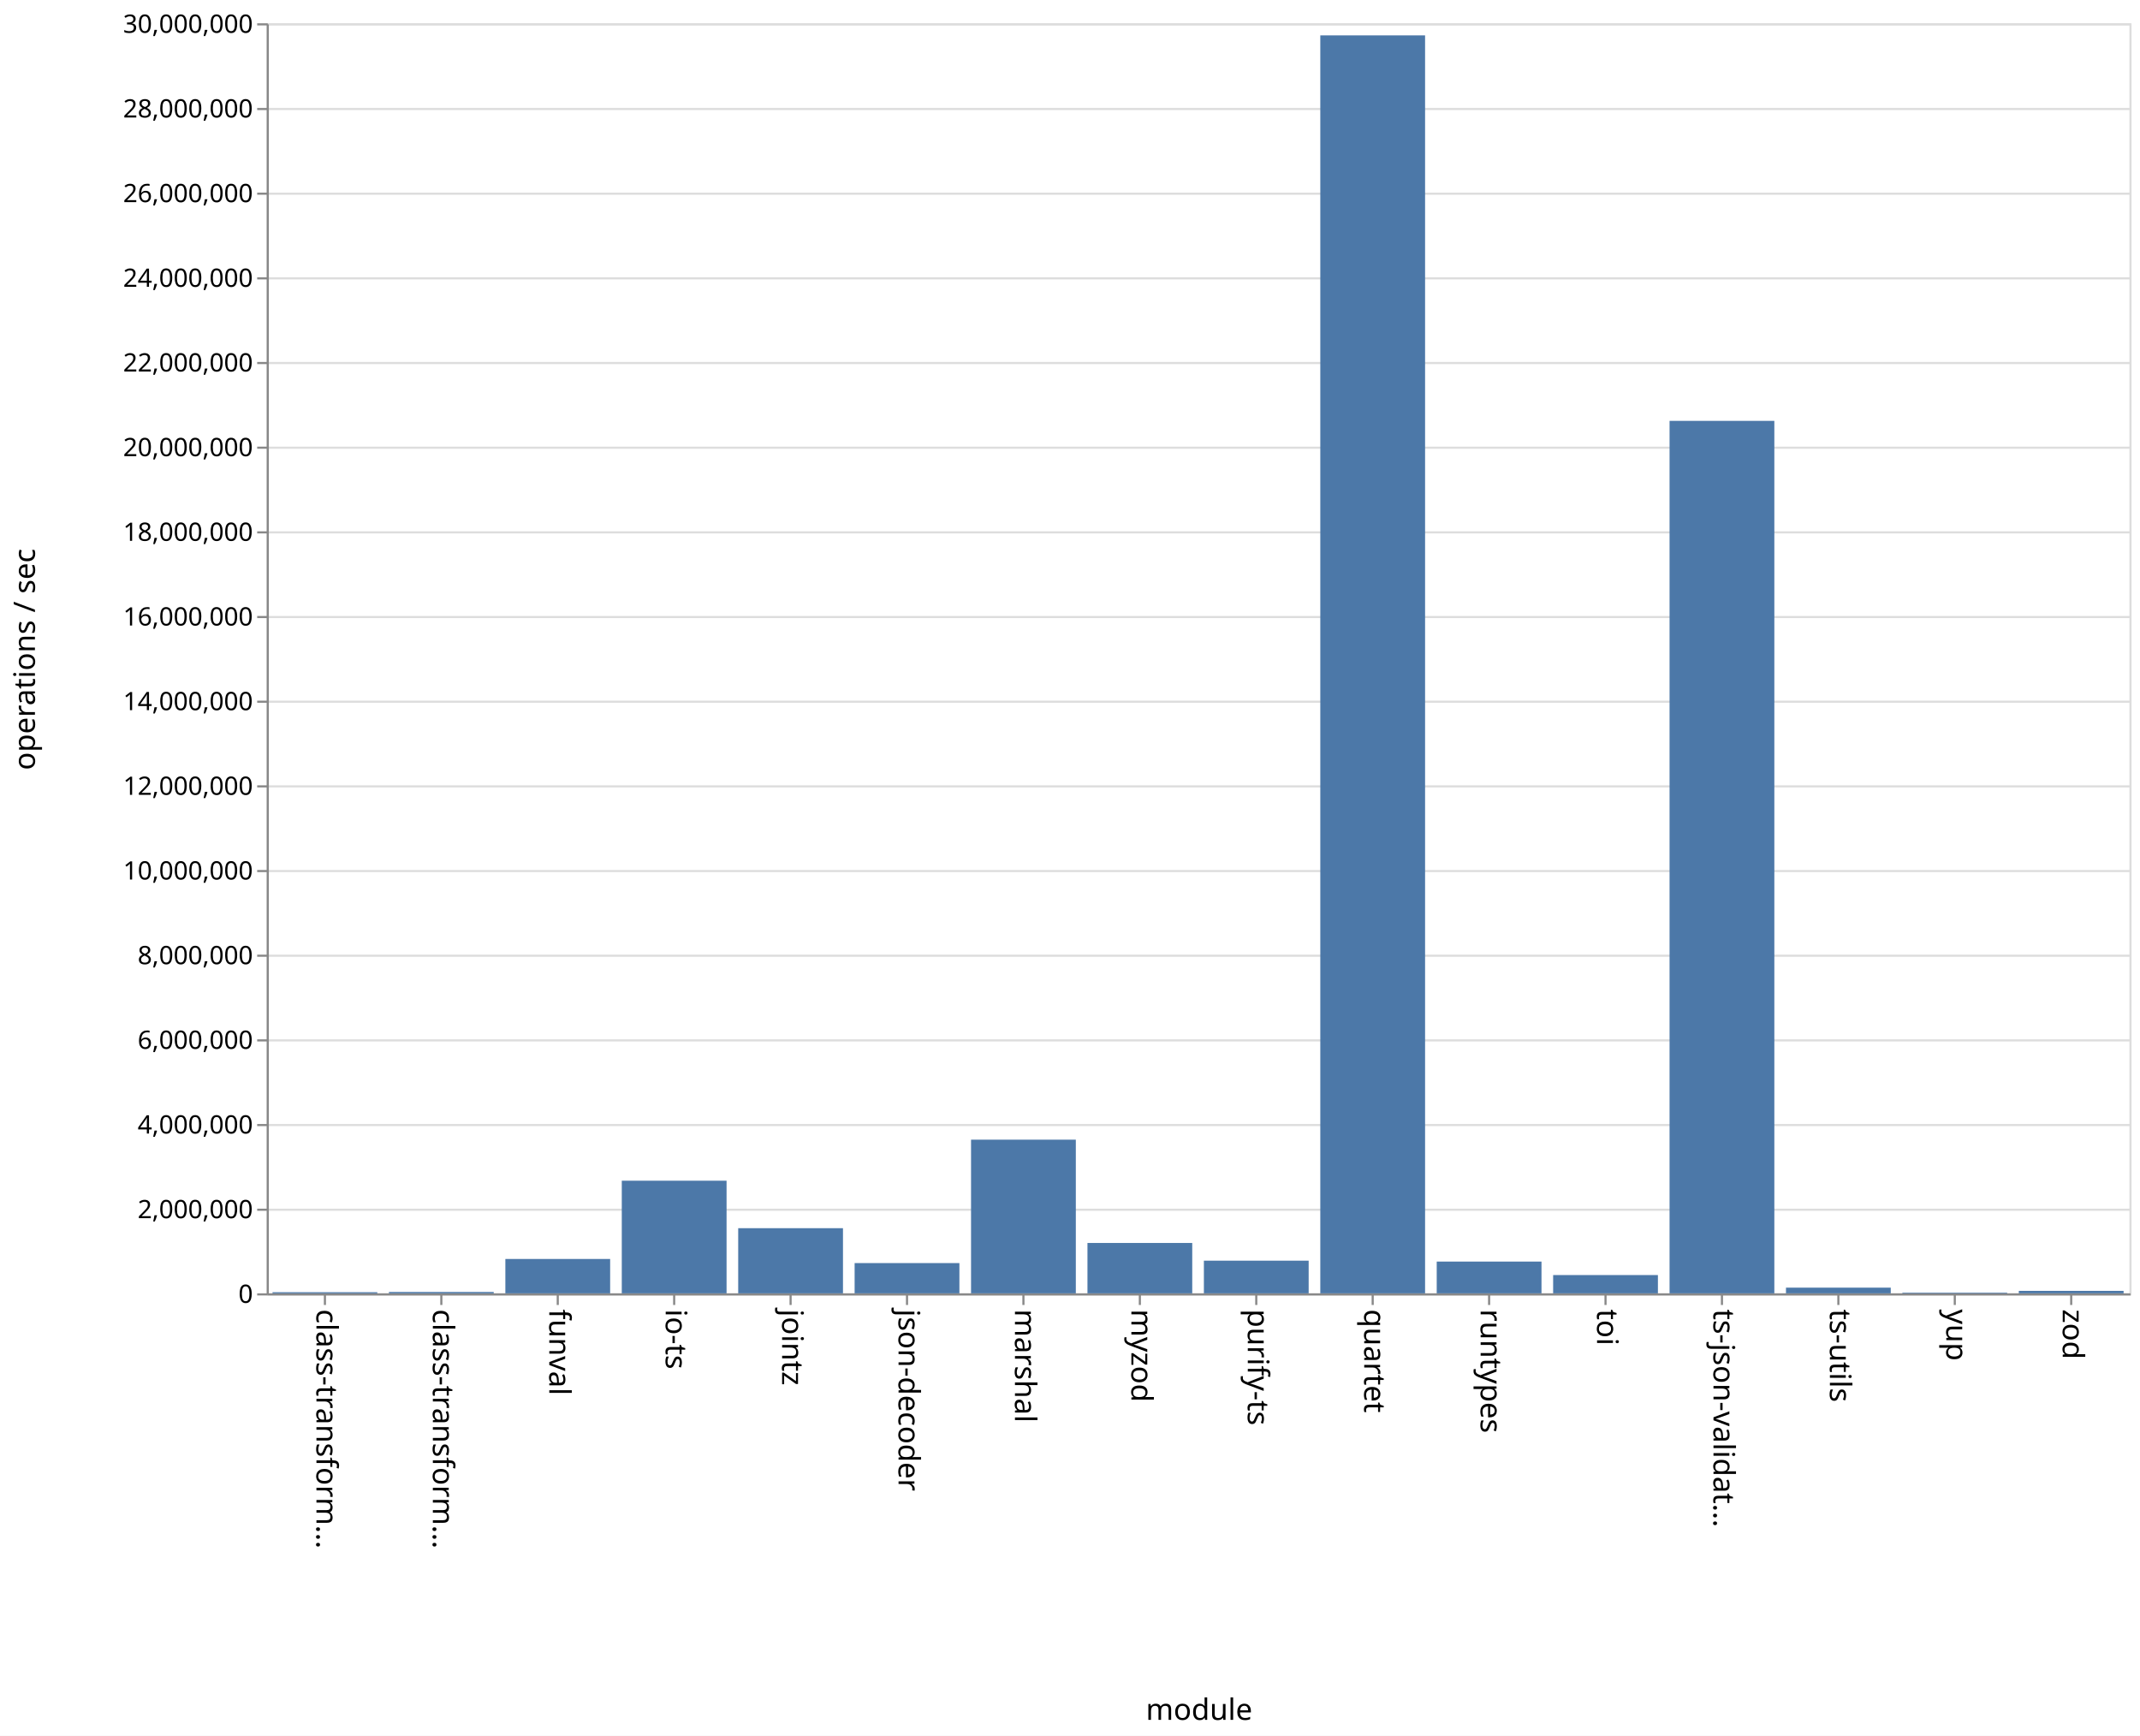
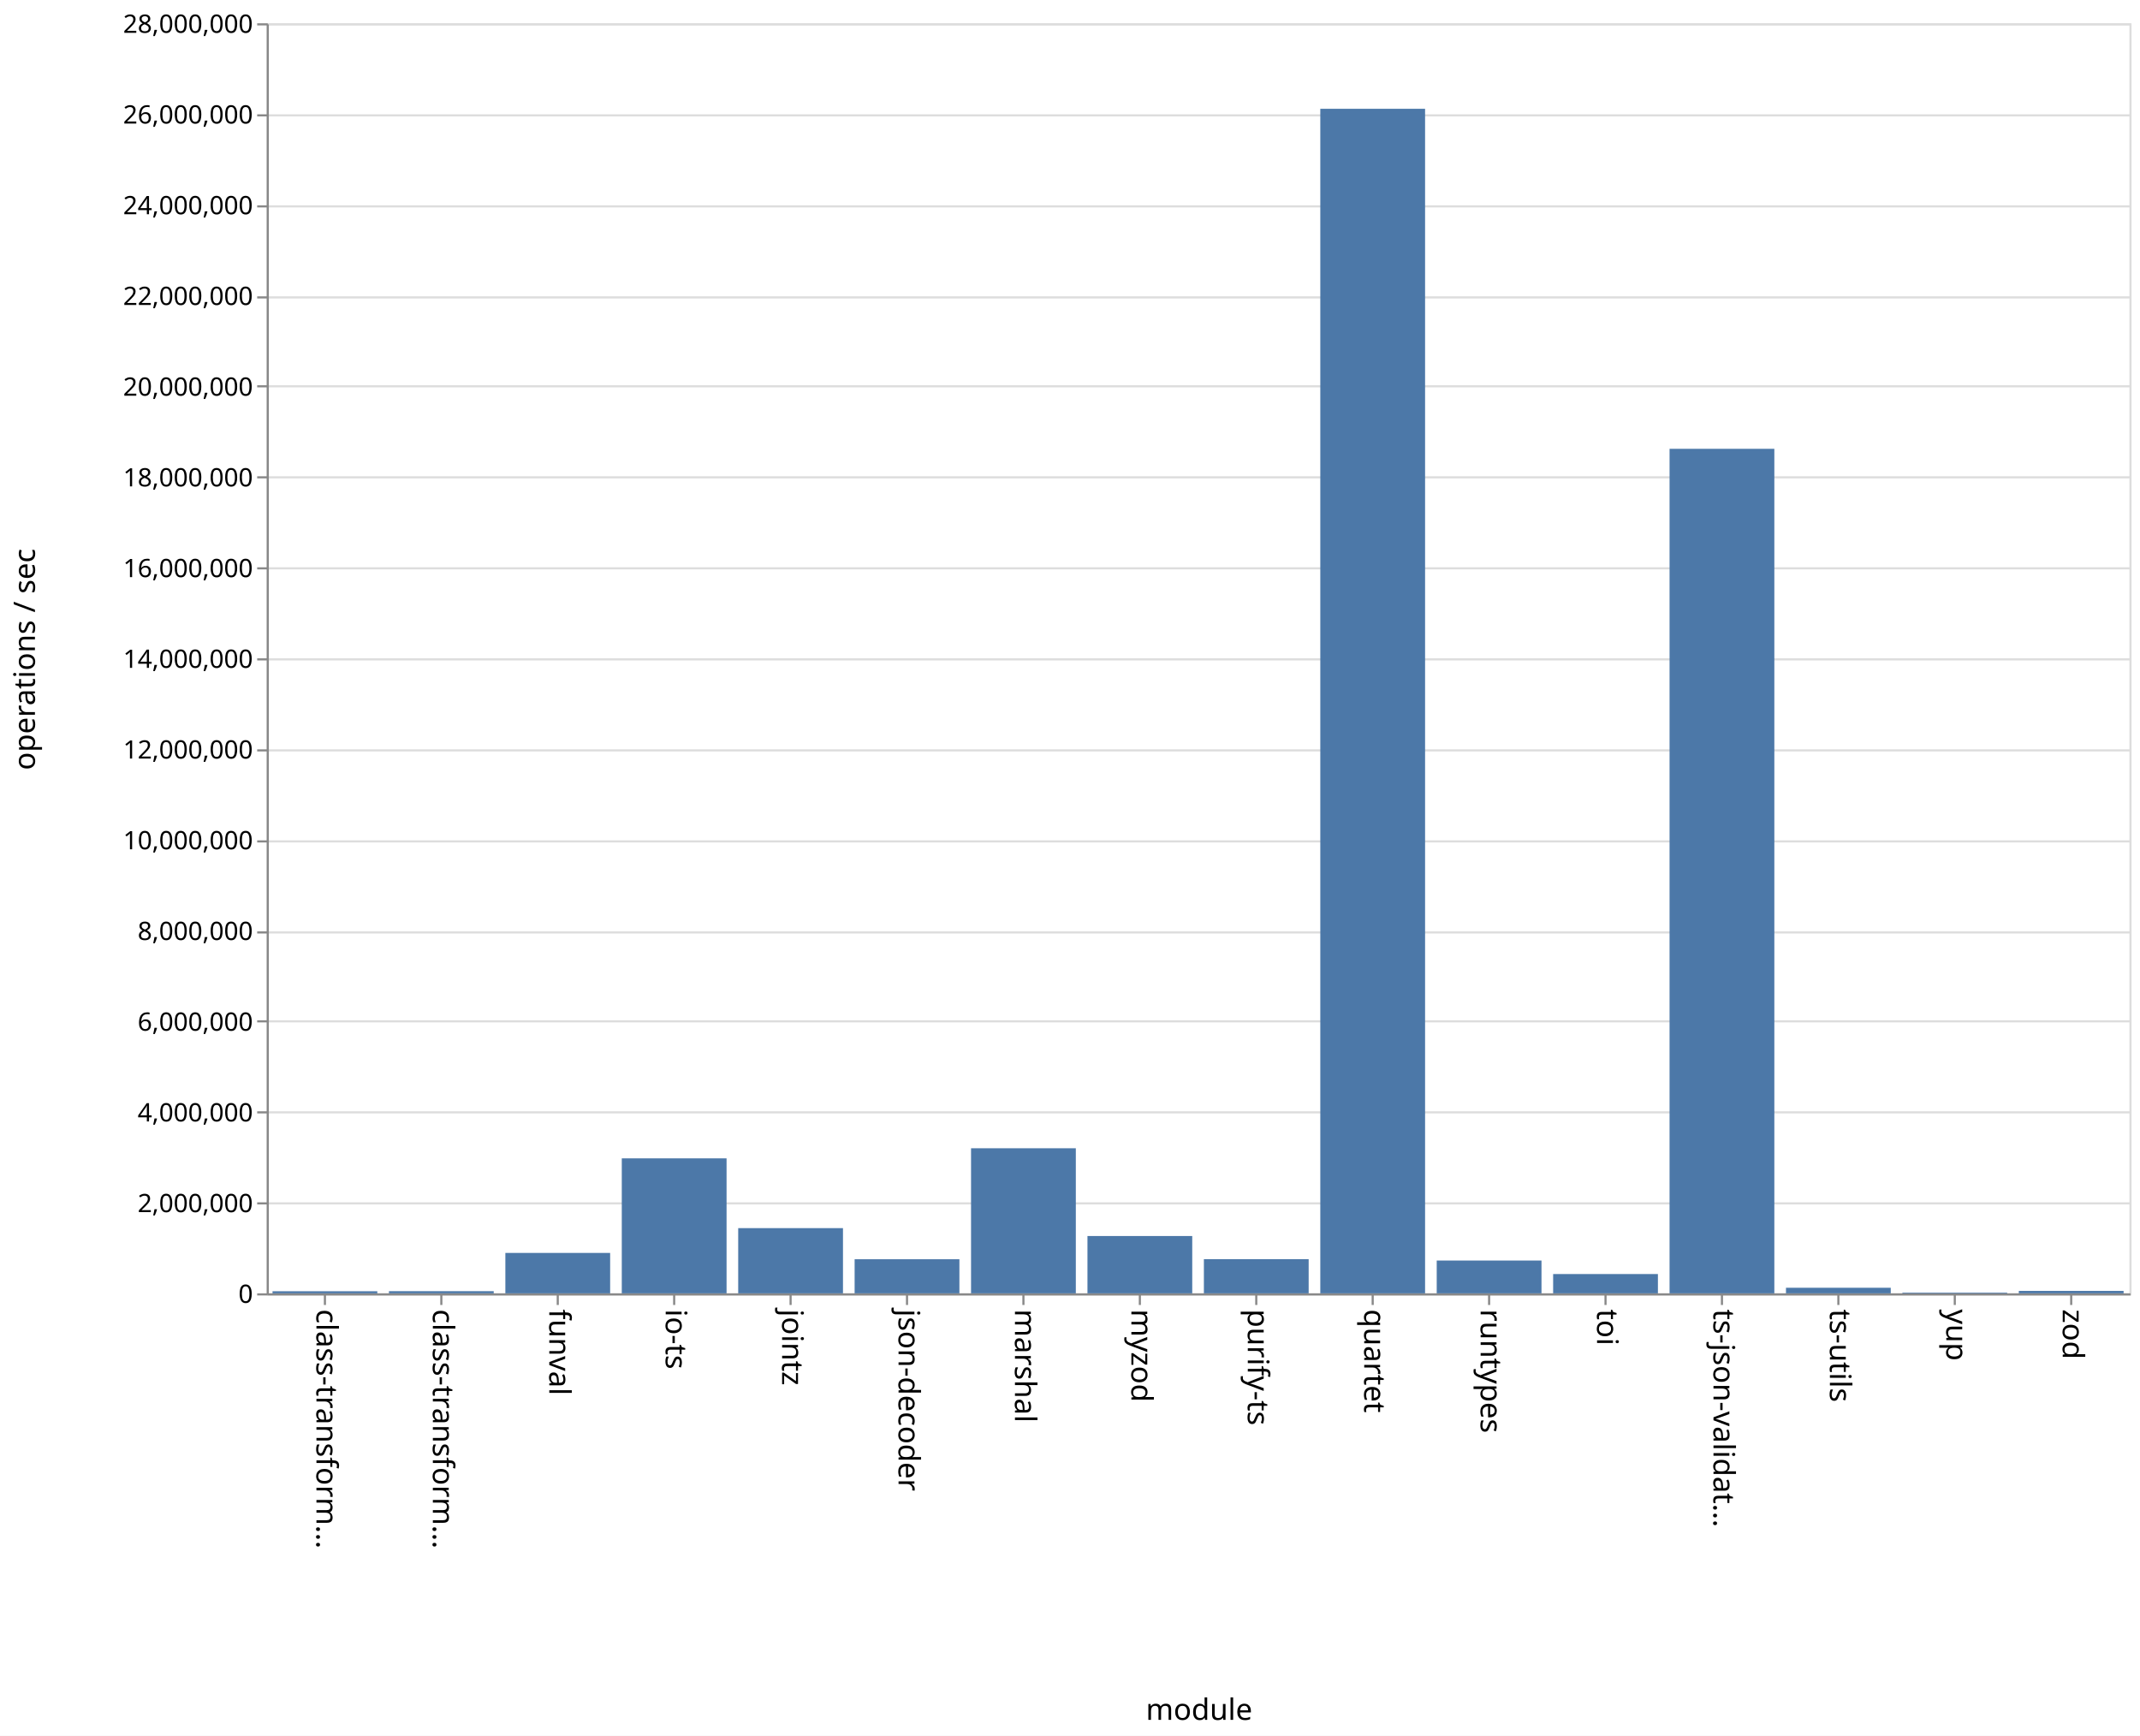
<svg xmlns="http://www.w3.org/2000/svg" class="marks" width="1011" height="820">
  <path fill="#fff" d="M0 0h1011v820H0z" />
  <g class="mark-group role-frame root" aria-roledescription="group mark container">
    <path class="background" aria-hidden="true" d="M126.5 11.5h880v600h-880z" fill="none" stroke="#ddd" />
-     <g class="mark-group role-axis" aria-roledescription="axis" aria-label="Y-axis for a linear scale with values from 0 to 30,000,000">
+     <g class="mark-group role-axis" aria-roledescription="axis" aria-label="Y-axis for a linear scale with values from 0 to 28,000,000">
      <path class="background" aria-hidden="true" d="M126.5 11.5z" pointer-events="none" fill="none" />
      <g class="mark-rule role-axis-grid" pointer-events="none" fill="none" stroke="#ddd">
-         <path d="M126.5 611.5h880M126.5 571.5h880M126.5 531.5h880M126.5 491.5h880M126.5 451.5h880M126.5 411.5h880M126.5 371.5h880M126.5 331.5h880M126.5 291.5h880M126.5 251.5h880M126.5 211.5h880M126.5 171.5h880M126.5 131.5h880M126.5 91.5h880M126.5 51.5h880M126.5 11.5h880" />
+         <path d="M126.5 611.5h880M126.5 568.5h880M126.5 525.5h880M126.5 482.5h880M126.5 440.5h880M126.5 397.5h880M126.5 354.5h880M126.5 311.5h880M126.5 268.5h880M126.5 225.5h880M126.5 182.5h880M126.5 140.5h880M126.5 97.5h880M126.5 54.5h880M126.5 11.5h880" />
      </g>
    </g>
    <g class="mark-group role-axis" aria-roledescription="axis" aria-label="X-axis titled 'module' for a discrete scale with 16 values: class-transformer-validator-async, class-transformer-validator-sync, funval, io-ts, jointz, ending with zod">
      <path class="background" aria-hidden="true" d="M126.5 611.5z" pointer-events="none" fill="none" />
      <g class="mark-rule role-axis-tick" pointer-events="none" fill="none" stroke="#888">
        <path d="M153.5 611.5v5M208.5 611.5v5M263.5 611.5v5M318.5 611.5v5M373.5 611.5v5M428.5 611.5v5M483.5 611.5v5M538.5 611.5v5M593.5 611.5v5M648.5 611.5v5M703.5 611.5v5M758.5 611.5v5M813.5 611.5v5M868.5 611.5v5M923.5 611.5v5M978.5 611.5v5" />
      </g>
      <g class="mark-text role-axis-label" pointer-events="none" font-family="sans-serif" font-size="14">
        <text transform="rotate(90 -234.5 384)">
                    class-transform…
                </text>
        <text transform="rotate(90 -207 411.5)">
                    class-transform…
                </text>
        <text transform="rotate(90 -179.5 439)">
                    funval
                </text>
        <text transform="rotate(90 -152 466.5)">
                    io-ts
                </text>
        <text transform="rotate(90 -124.5 494)">
                    jointz
                </text>
        <text transform="rotate(90 -97 521.5)">
                    json-decoder
                </text>
        <text transform="rotate(90 -69.5 549)">
                    marshal
                </text>
        <text transform="rotate(90 -42 576.5)">
                    myzod
                </text>
        <text transform="rotate(90 -14.5 604)">
                    purify-ts
                </text>
        <text transform="rotate(90 13 631.5)">
                    quartet
                </text>
        <text transform="rotate(90 40.5 659)">
                    runtypes
                </text>
        <text transform="rotate(90 68 686.5)">
                    toi
                </text>
        <text transform="rotate(90 95.5 714)">
                    ts-json-validat…
                </text>
        <text transform="rotate(90 123 741.5)">
                    ts-utils
                </text>
        <text transform="rotate(90 150.5 769)">
                    yup
                </text>
        <text transform="rotate(90 178 796.5)">
                    zod
                </text>
      </g>
      <path fill="none" stroke="#888" d="M126.5 611.5h880" pointer-events="none" />
      <text text-anchor="middle" transform="translate(566.5 812.5)" font-family="sans-serif" font-size="14" font-weight="400" pointer-events="none">
                module
            </text>
    </g>
-     <g class="mark-group role-axis" aria-roledescription="axis" aria-label="Y-axis titled 'operations / sec' for a linear scale with values from 0 to 30,000,000">
+     <g class="mark-group role-axis" aria-roledescription="axis" aria-label="Y-axis titled 'operations / sec' for a linear scale with values from 0 to 28,000,000">
      <path class="background" aria-hidden="true" d="M126.5 11.5z" pointer-events="none" fill="none" />
      <g class="mark-rule role-axis-tick" pointer-events="none" fill="none" stroke="#888">
-         <path d="M126.5 611.5h-5M126.5 571.5h-5M126.5 531.5h-5M126.5 491.5h-5M126.5 451.5h-5M126.5 411.5h-5M126.5 371.5h-5M126.5 331.5h-5M126.5 291.5h-5M126.5 251.5h-5M126.5 211.5h-5M126.5 171.5h-5M126.5 131.5h-5M126.5 91.5h-5M126.5 51.5h-5M126.5 11.5h-5" />
+         <path d="M126.5 611.5h-5M126.5 568.5h-5M126.5 525.5h-5M126.5 482.5h-5M126.5 440.5h-5M126.5 397.5h-5M126.5 354.5h-5M126.5 311.5h-5M126.5 268.5h-5M126.5 225.5h-5M126.5 182.5h-5M126.5 140.5h-5M126.5 97.5h-5M126.5 54.5h-5M126.5 11.5h-5" />
      </g>
      <g class="mark-text role-axis-label" pointer-events="none" text-anchor="end" font-family="sans-serif" font-size="12">
        <text transform="translate(119.5 615.5)">
                    0
                </text>
-         <text transform="translate(119.5 575.5)">
+         <text transform="translate(119.5 572.643)">
                    2,000,000
                </text>
-         <text transform="translate(119.5 535.5)">
+         <text transform="translate(119.5 529.786)">
                    4,000,000
                </text>
-         <text transform="translate(119.5 495.5)">
+         <text transform="translate(119.5 486.929)">
                    6,000,000
                </text>
-         <text transform="translate(119.5 455.5)">
+         <text transform="translate(119.5 444.071)">
                    8,000,000
                </text>
-         <text transform="translate(119.5 415.5)">
+         <text transform="translate(119.5 401.214)">
                    10,000,000
                </text>
-         <text transform="translate(119.5 375.5)">
+         <text transform="translate(119.5 358.357)">
                    12,000,000
                </text>
-         <text transform="translate(119.5 335.5)">
+         <text transform="translate(119.5 315.5)">
                    14,000,000
                </text>
-         <text transform="translate(119.5 295.5)">
+         <text transform="translate(119.5 272.643)">
                    16,000,000
                </text>
-         <text transform="translate(119.5 255.5)">
+         <text transform="translate(119.5 229.786)">
                    18,000,000
                </text>
-         <text transform="translate(119.5 215.5)">
+         <text transform="translate(119.5 186.929)">
                    20,000,000
                </text>
-         <text transform="translate(119.5 175.5)">
+         <text transform="translate(119.5 144.071)">
                    22,000,000
                </text>
-         <text transform="translate(119.5 135.5)">
+         <text transform="translate(119.5 101.214)">
                    24,000,000
                </text>
-         <text transform="translate(119.5 95.5)">
+         <text transform="translate(119.5 58.357)">
                    26,000,000
                </text>
-         <text transform="translate(119.5 55.5)">
+         <text transform="translate(119.5 15.5)">
                    28,000,000
-                 </text>
-         <text transform="translate(119.5 15.5)">
-                     30,000,000
                </text>
      </g>
      <path fill="none" stroke="#888" d="M126.5 611.5v-600" pointer-events="none" />
      <text text-anchor="middle" transform="rotate(-90 164 147.5)" font-family="sans-serif" font-size="14" font-weight="400" pointer-events="none">
                operations / sec
            </text>
    </g>
    <g class="mark-rect role-mark marks" aria-roledescription="rect mark container" fill="#4c78a8">
-       <path d="M128.75 610.465h49.5V611h-49.5zM183.75 610.354h49.5V611h-49.5zM238.75 594.764h49.5V611h-49.5zM293.75 557.788h49.5V611h-49.5zM348.75 580.223h49.5V611h-49.5zM403.75 596.707h49.5V611h-49.5zM458.75 538.405h49.5V611h-49.5zM513.75 587.202h49.5V611h-49.5zM568.75 595.566h49.5V611h-49.5zM623.75 16.717h49.5V611h-49.5zM678.75 595.994h49.5V611h-49.5zM733.75 602.365h49.5V611h-49.5zM788.75 198.825h49.5V611h-49.5zM843.75 608.315h49.5V611h-49.5zM898.75 610.688h49.5V611h-49.5zM953.75 609.83h49.5V611h-49.5z" />
+       <path d="M128.75 610.014h49.5V611h-49.5zM183.75 609.977h49.5V611h-49.5zM238.75 591.908h49.5V611h-49.5zM293.75 547.231h49.5V611h-49.5zM348.75 580.193h49.5V611h-49.5zM403.75 594.892h49.5V611h-49.5zM458.75 542.463h49.5V611h-49.5zM513.75 583.919h49.5V611h-49.5zM568.75 594.854h49.5V611h-49.5zM623.75 51.395h49.5V611h-49.5zM678.75 595.503h49.5V611h-49.5zM733.75 601.884h49.5V611h-49.5zM788.75 212.025h49.5V611h-49.5zM843.75 608.367h49.5V611h-49.5zM898.75 610.672h49.5V611h-49.5zM953.75 609.848h49.5V611h-49.5z" />
    </g>
  </g>
</svg>
